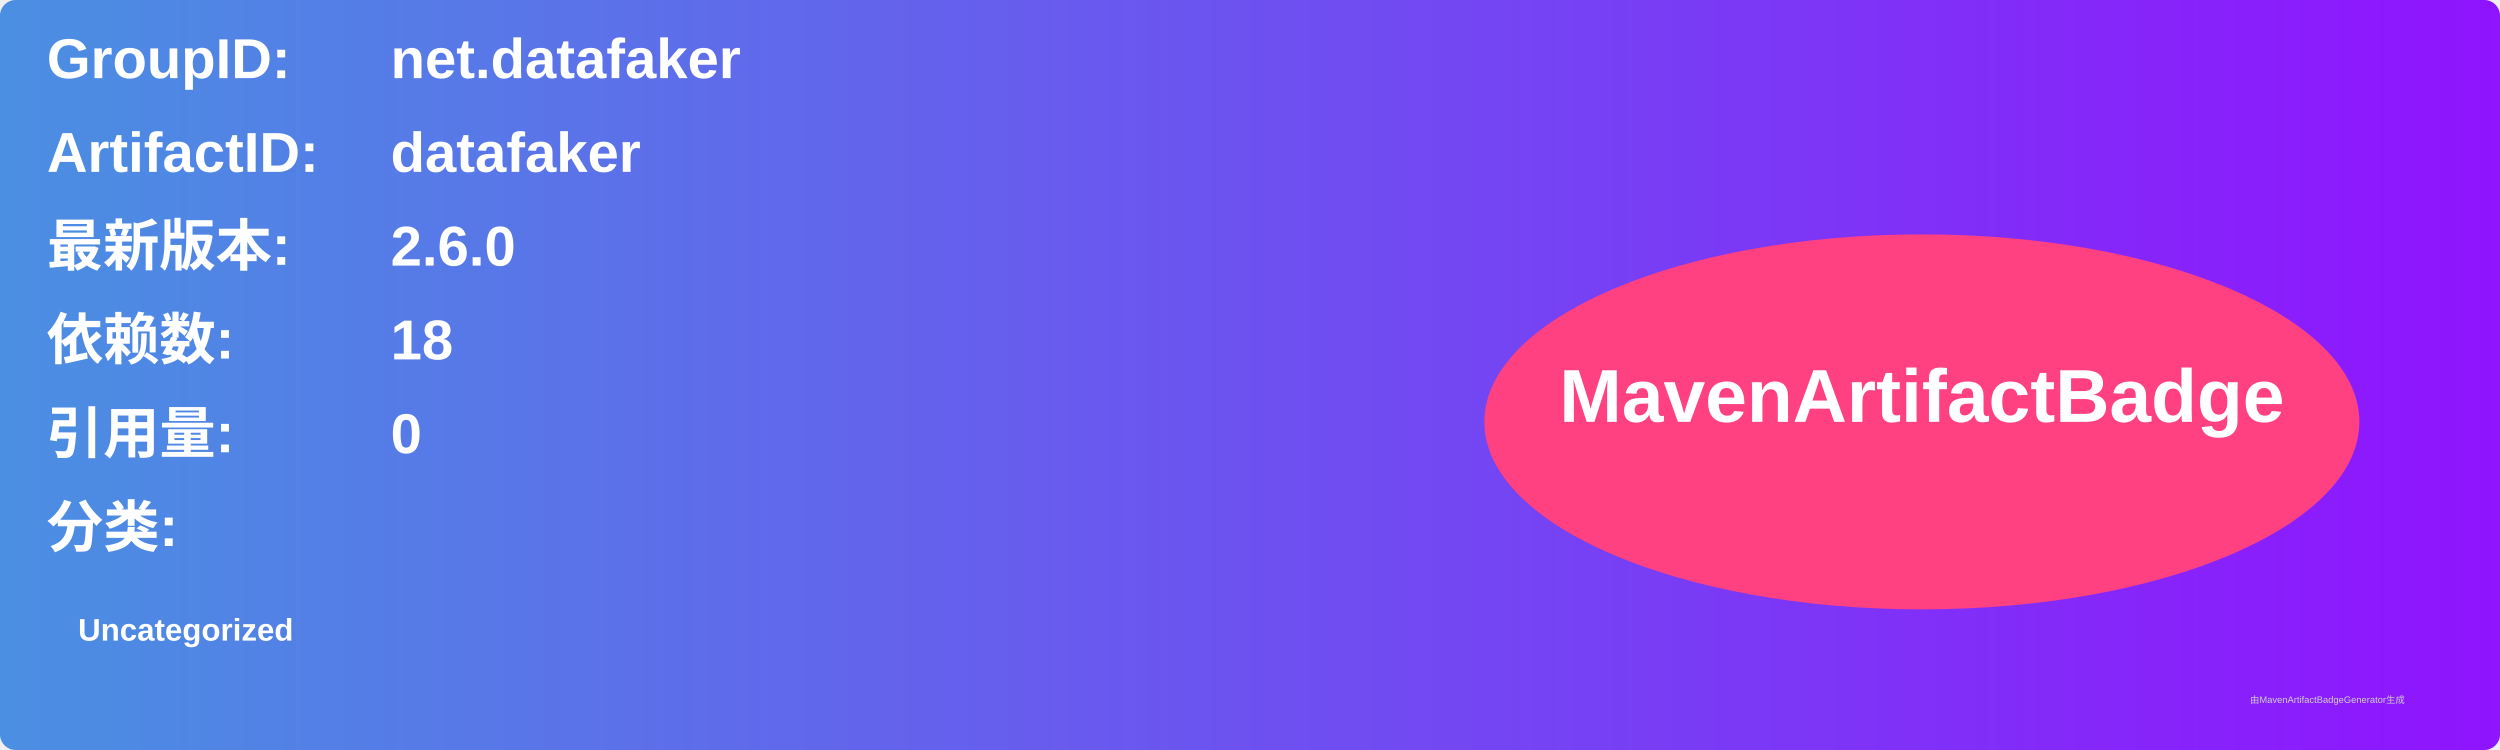
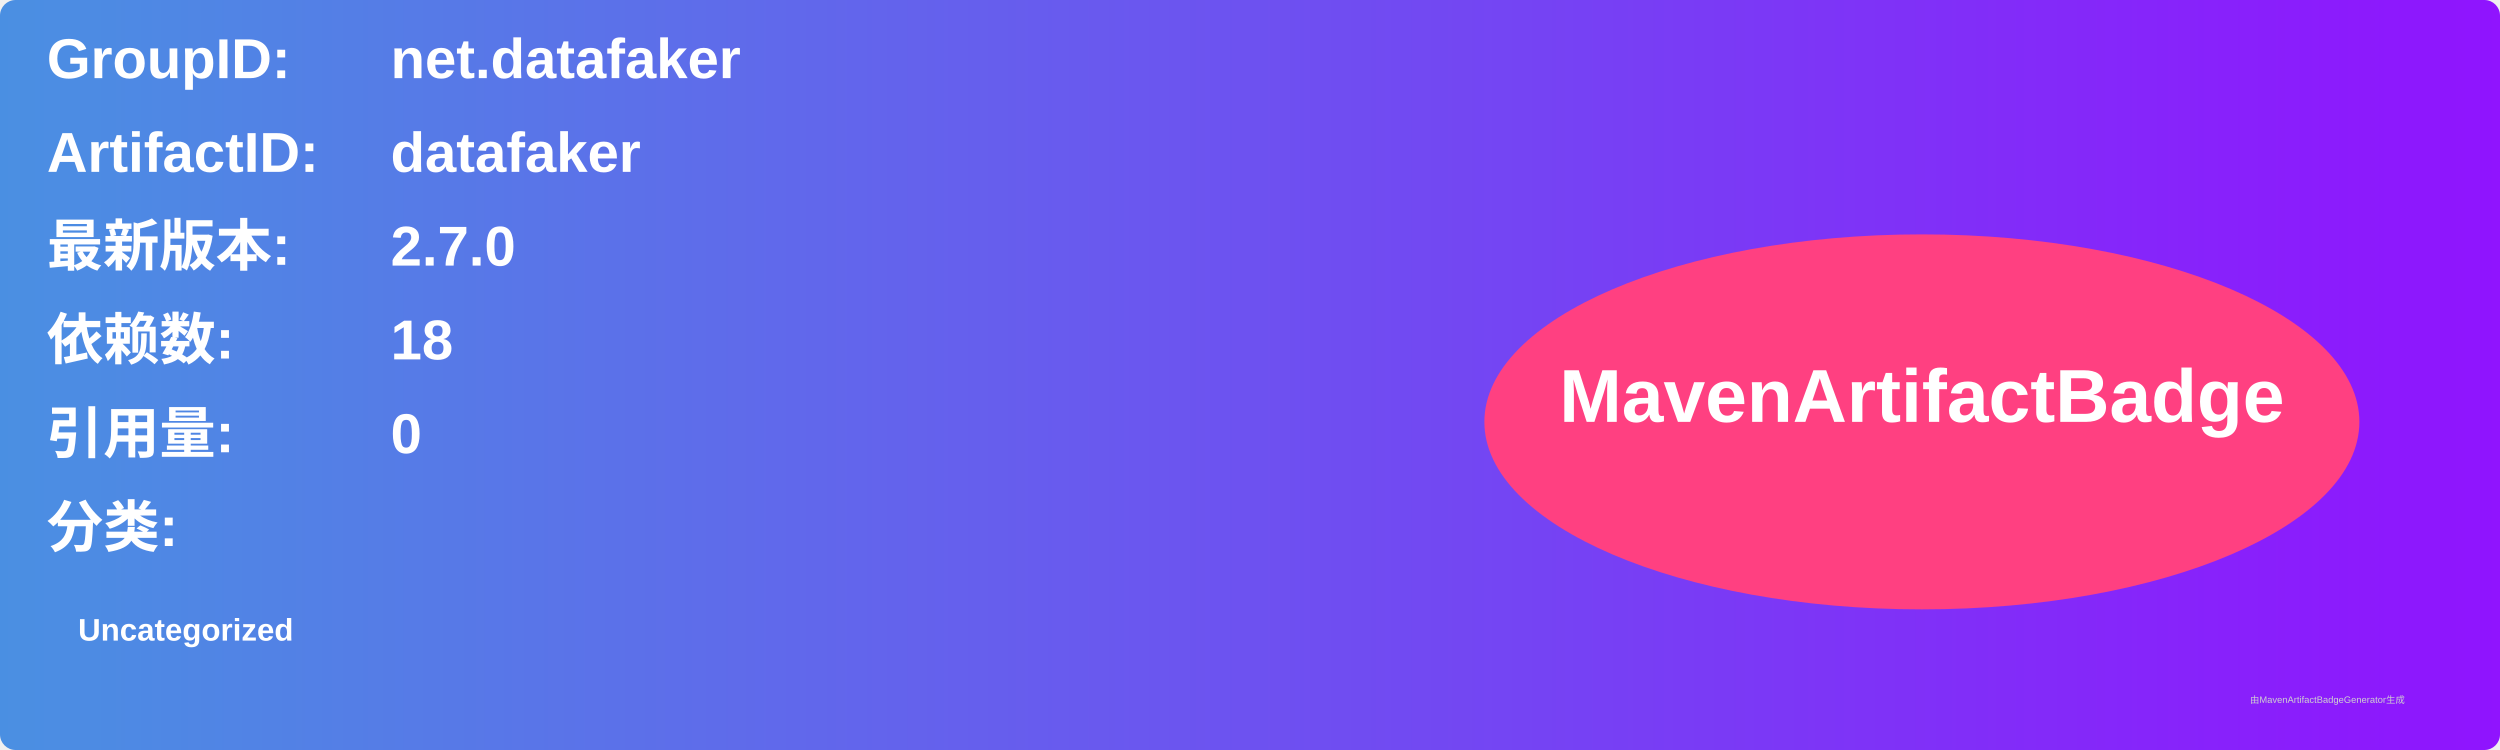
<svg xmlns="http://www.w3.org/2000/svg" width="800" height="240" viewBox="0 0 800 240">
  <linearGradient id="grad" x1="0%" y1="0%" x2="100%" y2="0%">
    <stop offset="0%" stop-color="#4a90e2" />
    <stop offset="100%" stop-color="#9013fe" />
  </linearGradient>
  <rect width="100%" height="100%" rx="5" ry="5" fill="url(#grad)" />
  <g transform="translate(15, 15)">
    <text x="0" y="10" font-family="Arial" font-size="18" fill="white" font-weight="bold" width="260">GroupID:</text>
    <text x="110" y="10" font-family="Arial" font-size="18" fill="white" font-weight="bold" width="460">net.datafaker</text>
    <text x="0" y="40" font-family="Arial" font-size="18" fill="white" font-weight="bold" width="260">ArtifactID:</text>
    <text x="110" y="40" font-family="Arial" font-size="18" fill="white" font-weight="bold" width="460">datafaker</text>
    <text x="0" y="70" font-family="Arial" font-size="18" fill="white" font-weight="bold">最新版本:</text>
    <text x="110" y="70" font-family="Arial" font-size="18" fill="white" font-weight="bold">
-       <tspan font-weight="bold">2.6.0</tspan>
+       <tspan font-weight="bold">2.7.0</tspan>
    </text>
    <text x="0" y="100" font-family="Arial" font-size="18" fill="white" font-weight="bold">依赖数: </text>
    <text x="110" y="100" font-family="Arial" font-size="18" fill="white">
      <tspan font-weight="bold">18</tspan>
    </text>
    <text x="0" y="130" font-family="Arial" font-size="18" fill="white" font-weight="bold">引用量: </text>
    <text x="110" y="130" font-family="Arial" font-size="18" fill="white">
      <tspan font-weight="bold">0</tspan>
    </text>
    <text x="0" y="160" font-family="Arial" font-size="18" fill="white" font-weight="bold">分类:</text>
    <text x="10" y="190" font-family="Arial" font-size="10" fill="white">
      <tspan font-weight="bold">Uncategorized</tspan>
    </text>
    <ellipse cx="600" cy="120" rx="140" ry="60" fill="#ff4081" />
    <text x="600" y="120" text-anchor="middle" font-family="Arial" font-size="24" fill="white" font-weight="bold">MavenArtifactBadge</text>
  </g>
  <text x="720" y="225" font-family="Arial" font-size="3" fill="#d0d0d0">由MavenArtifactBadgeGenerator生成</text>
</svg>
